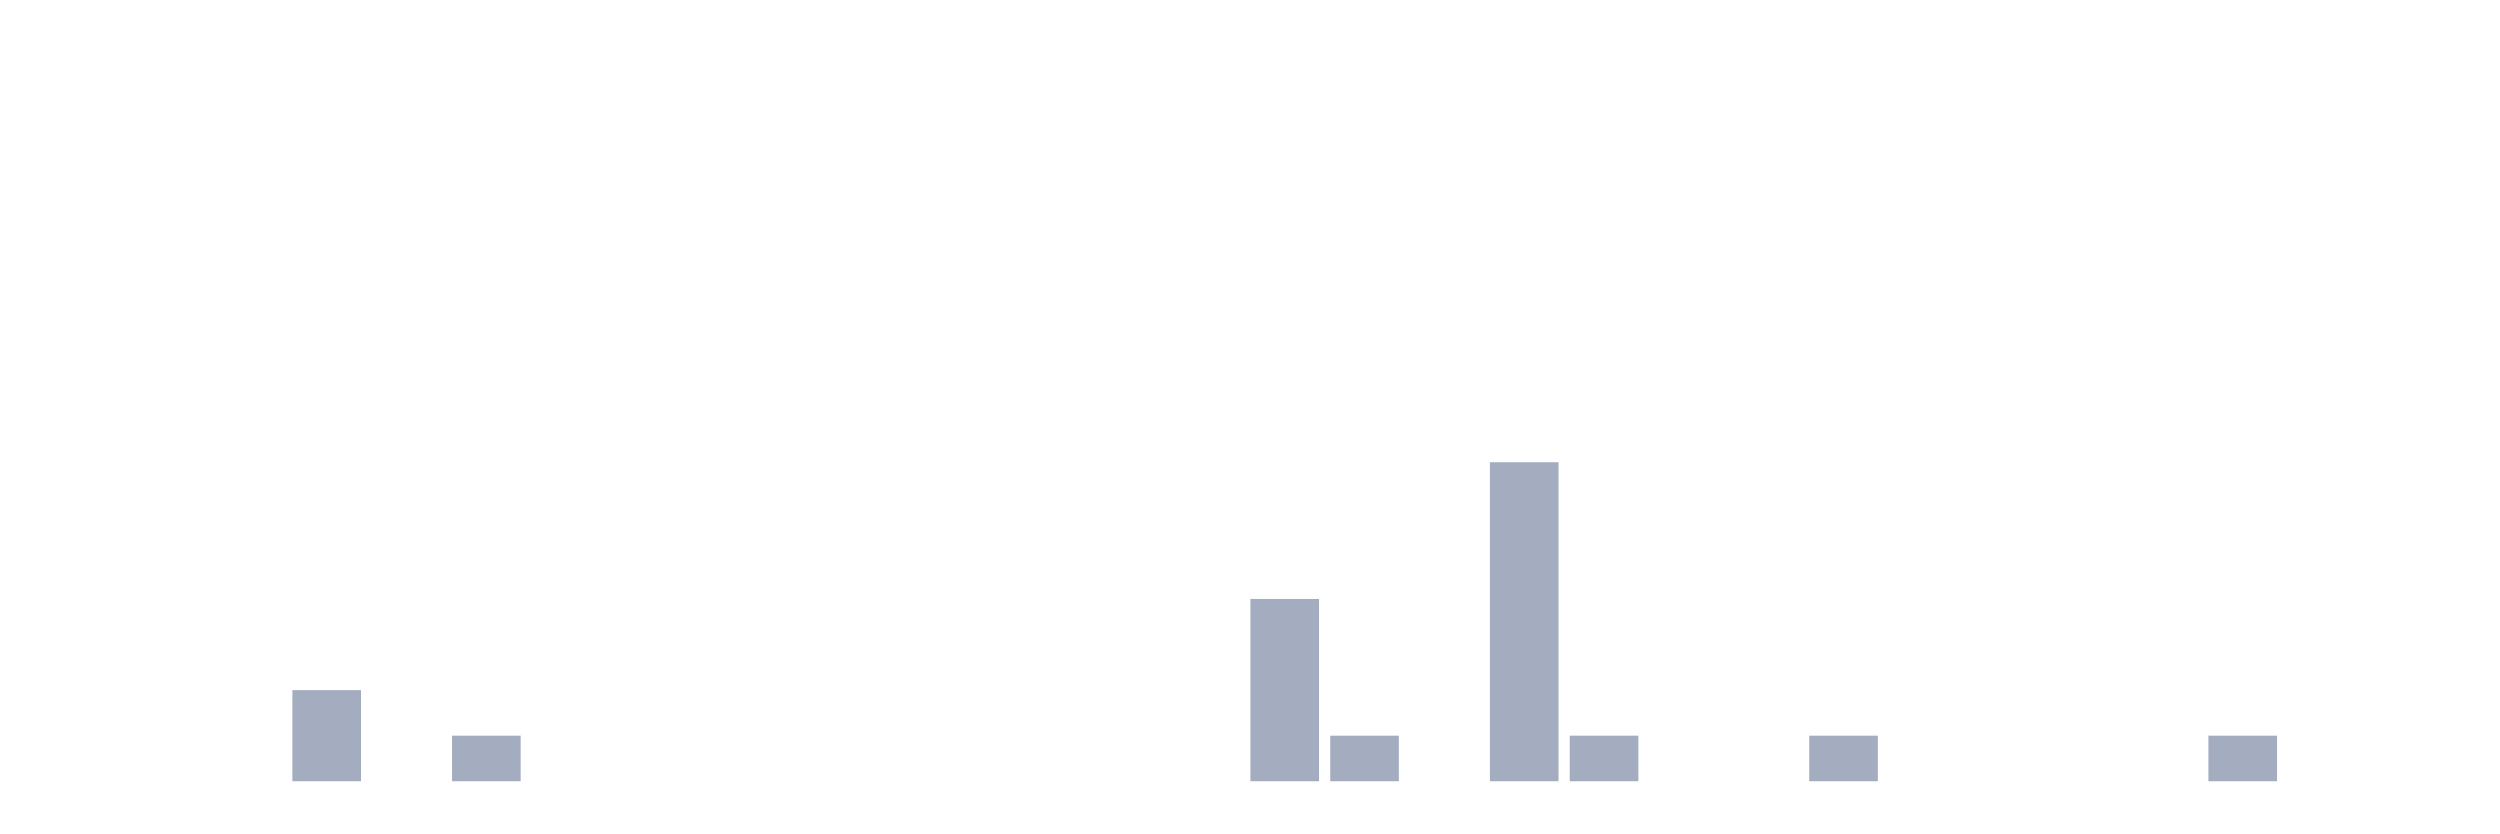
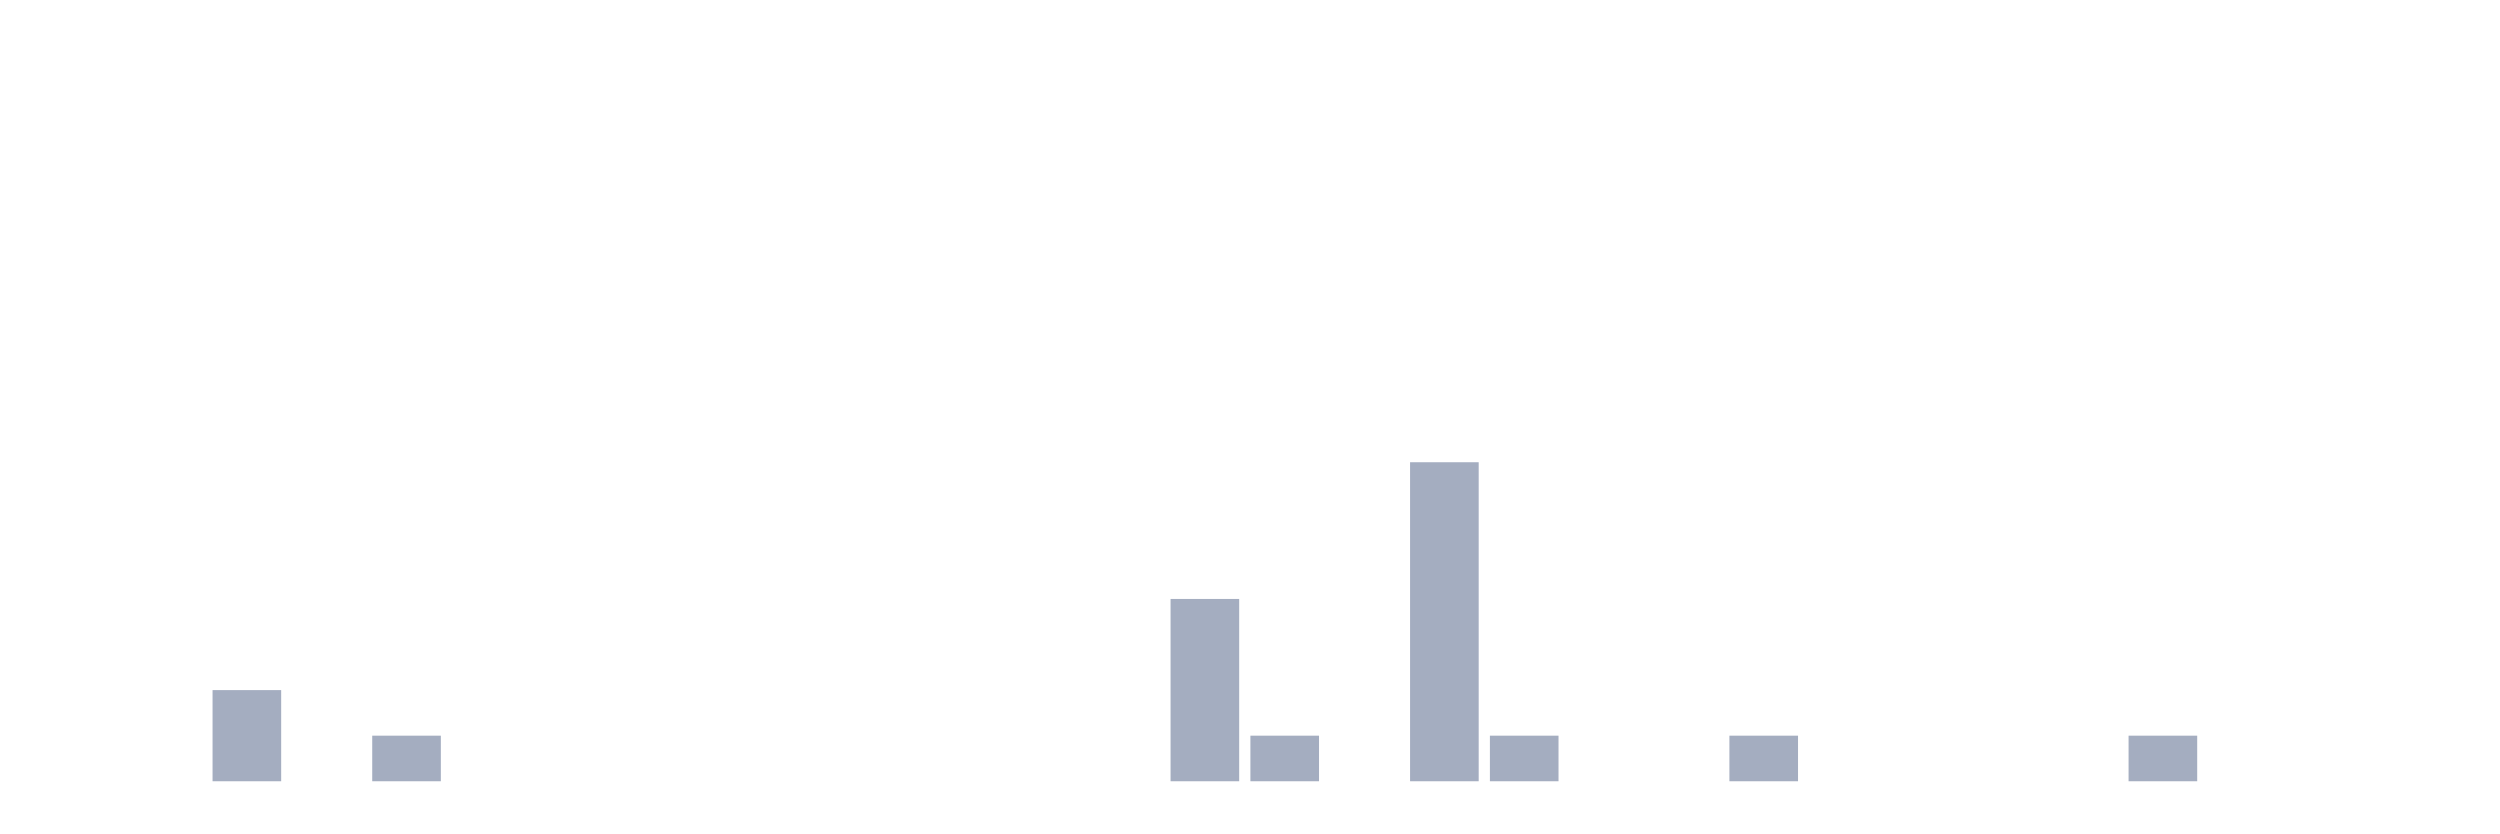
<svg xmlns="http://www.w3.org/2000/svg" viewBox="0 0 480 160">
  <g transform="translate(10,10)">
    <rect class="bar" x="0.153" width="13.175" y="140" height="0" fill="rgb(164,173,192)" />
    <rect class="bar" x="15.482" width="13.175" y="140" height="0" fill="rgb(164,173,192)" />
-     <rect class="bar" x="30.81" width="13.175" y="140" height="0" fill="rgb(164,173,192)" />
-     <rect class="bar" x="46.138" width="13.175" y="122.5" height="17.5" fill="rgb(164,173,192)" />
-     <rect class="bar" x="61.466" width="13.175" y="140" height="0" fill="rgb(164,173,192)" />
-     <rect class="bar" x="76.794" width="13.175" y="131.25" height="8.75" fill="rgb(164,173,192)" />
+     <rect class="bar" x="30.81" width="13.175" y="122.5" height="17.5" fill="rgb(164,173,192)" />
+     <rect class="bar" x="46.138" width="13.175" y="140" height="0" fill="rgb(164,173,192)" />
+     <rect class="bar" x="61.466" width="13.175" y="131.25" height="8.75" fill="rgb(164,173,192)" />
+     <rect class="bar" x="76.794" width="13.175" y="140" height="0" fill="rgb(164,173,192)" />
    <rect class="bar" x="92.123" width="13.175" y="140" height="0" fill="rgb(164,173,192)" />
    <rect class="bar" x="107.451" width="13.175" y="140" height="0" fill="rgb(164,173,192)" />
    <rect class="bar" x="122.779" width="13.175" y="140" height="0" fill="rgb(164,173,192)" />
    <rect class="bar" x="138.107" width="13.175" y="140" height="0" fill="rgb(164,173,192)" />
    <rect class="bar" x="153.436" width="13.175" y="140" height="0" fill="rgb(164,173,192)" />
    <rect class="bar" x="168.764" width="13.175" y="140" height="0" fill="rgb(164,173,192)" />
    <rect class="bar" x="184.092" width="13.175" y="140" height="0" fill="rgb(164,173,192)" />
    <rect class="bar" x="199.42" width="13.175" y="140" height="0" fill="rgb(164,173,192)" />
-     <rect class="bar" x="214.748" width="13.175" y="140" height="0" fill="rgb(164,173,192)" />
-     <rect class="bar" x="230.077" width="13.175" y="105" height="35" fill="rgb(164,173,192)" />
-     <rect class="bar" x="245.405" width="13.175" y="131.25" height="8.75" fill="rgb(164,173,192)" />
-     <rect class="bar" x="260.733" width="13.175" y="140" height="0" fill="rgb(164,173,192)" />
-     <rect class="bar" x="276.061" width="13.175" y="78.75" height="61.25" fill="rgb(164,173,192)" />
-     <rect class="bar" x="291.39" width="13.175" y="131.25" height="8.75" fill="rgb(164,173,192)" />
+     <rect class="bar" x="214.748" width="13.175" y="105" height="35" fill="rgb(164,173,192)" />
+     <rect class="bar" x="230.077" width="13.175" y="131.25" height="8.75" fill="rgb(164,173,192)" />
+     <rect class="bar" x="245.405" width="13.175" y="140" height="0" fill="rgb(164,173,192)" />
+     <rect class="bar" x="260.733" width="13.175" y="78.75" height="61.25" fill="rgb(164,173,192)" />
+     <rect class="bar" x="276.061" width="13.175" y="131.25" height="8.75" fill="rgb(164,173,192)" />
+     <rect class="bar" x="291.39" width="13.175" y="140" height="0" fill="rgb(164,173,192)" />
    <rect class="bar" x="306.718" width="13.175" y="140" height="0" fill="rgb(164,173,192)" />
-     <rect class="bar" x="322.046" width="13.175" y="140" height="0" fill="rgb(164,173,192)" />
-     <rect class="bar" x="337.374" width="13.175" y="131.25" height="8.75" fill="rgb(164,173,192)" />
+     <rect class="bar" x="322.046" width="13.175" y="131.25" height="8.75" fill="rgb(164,173,192)" />
+     <rect class="bar" x="337.374" width="13.175" y="140" height="0" fill="rgb(164,173,192)" />
    <rect class="bar" x="352.702" width="13.175" y="140" height="0" fill="rgb(164,173,192)" />
    <rect class="bar" x="368.031" width="13.175" y="140" height="0" fill="rgb(164,173,192)" />
    <rect class="bar" x="383.359" width="13.175" y="140" height="0" fill="rgb(164,173,192)" />
-     <rect class="bar" x="398.687" width="13.175" y="140" height="0" fill="rgb(164,173,192)" />
-     <rect class="bar" x="414.015" width="13.175" y="131.25" height="8.75" fill="rgb(164,173,192)" />
+     <rect class="bar" x="398.687" width="13.175" y="131.25" height="8.75" fill="rgb(164,173,192)" />
+     <rect class="bar" x="414.015" width="13.175" y="140" height="0" fill="rgb(164,173,192)" />
    <rect class="bar" x="429.344" width="13.175" y="140" height="0" fill="rgb(164,173,192)" />
    <rect class="bar" x="444.672" width="13.175" y="140" height="0" fill="rgb(164,173,192)" />
  </g>
</svg>
